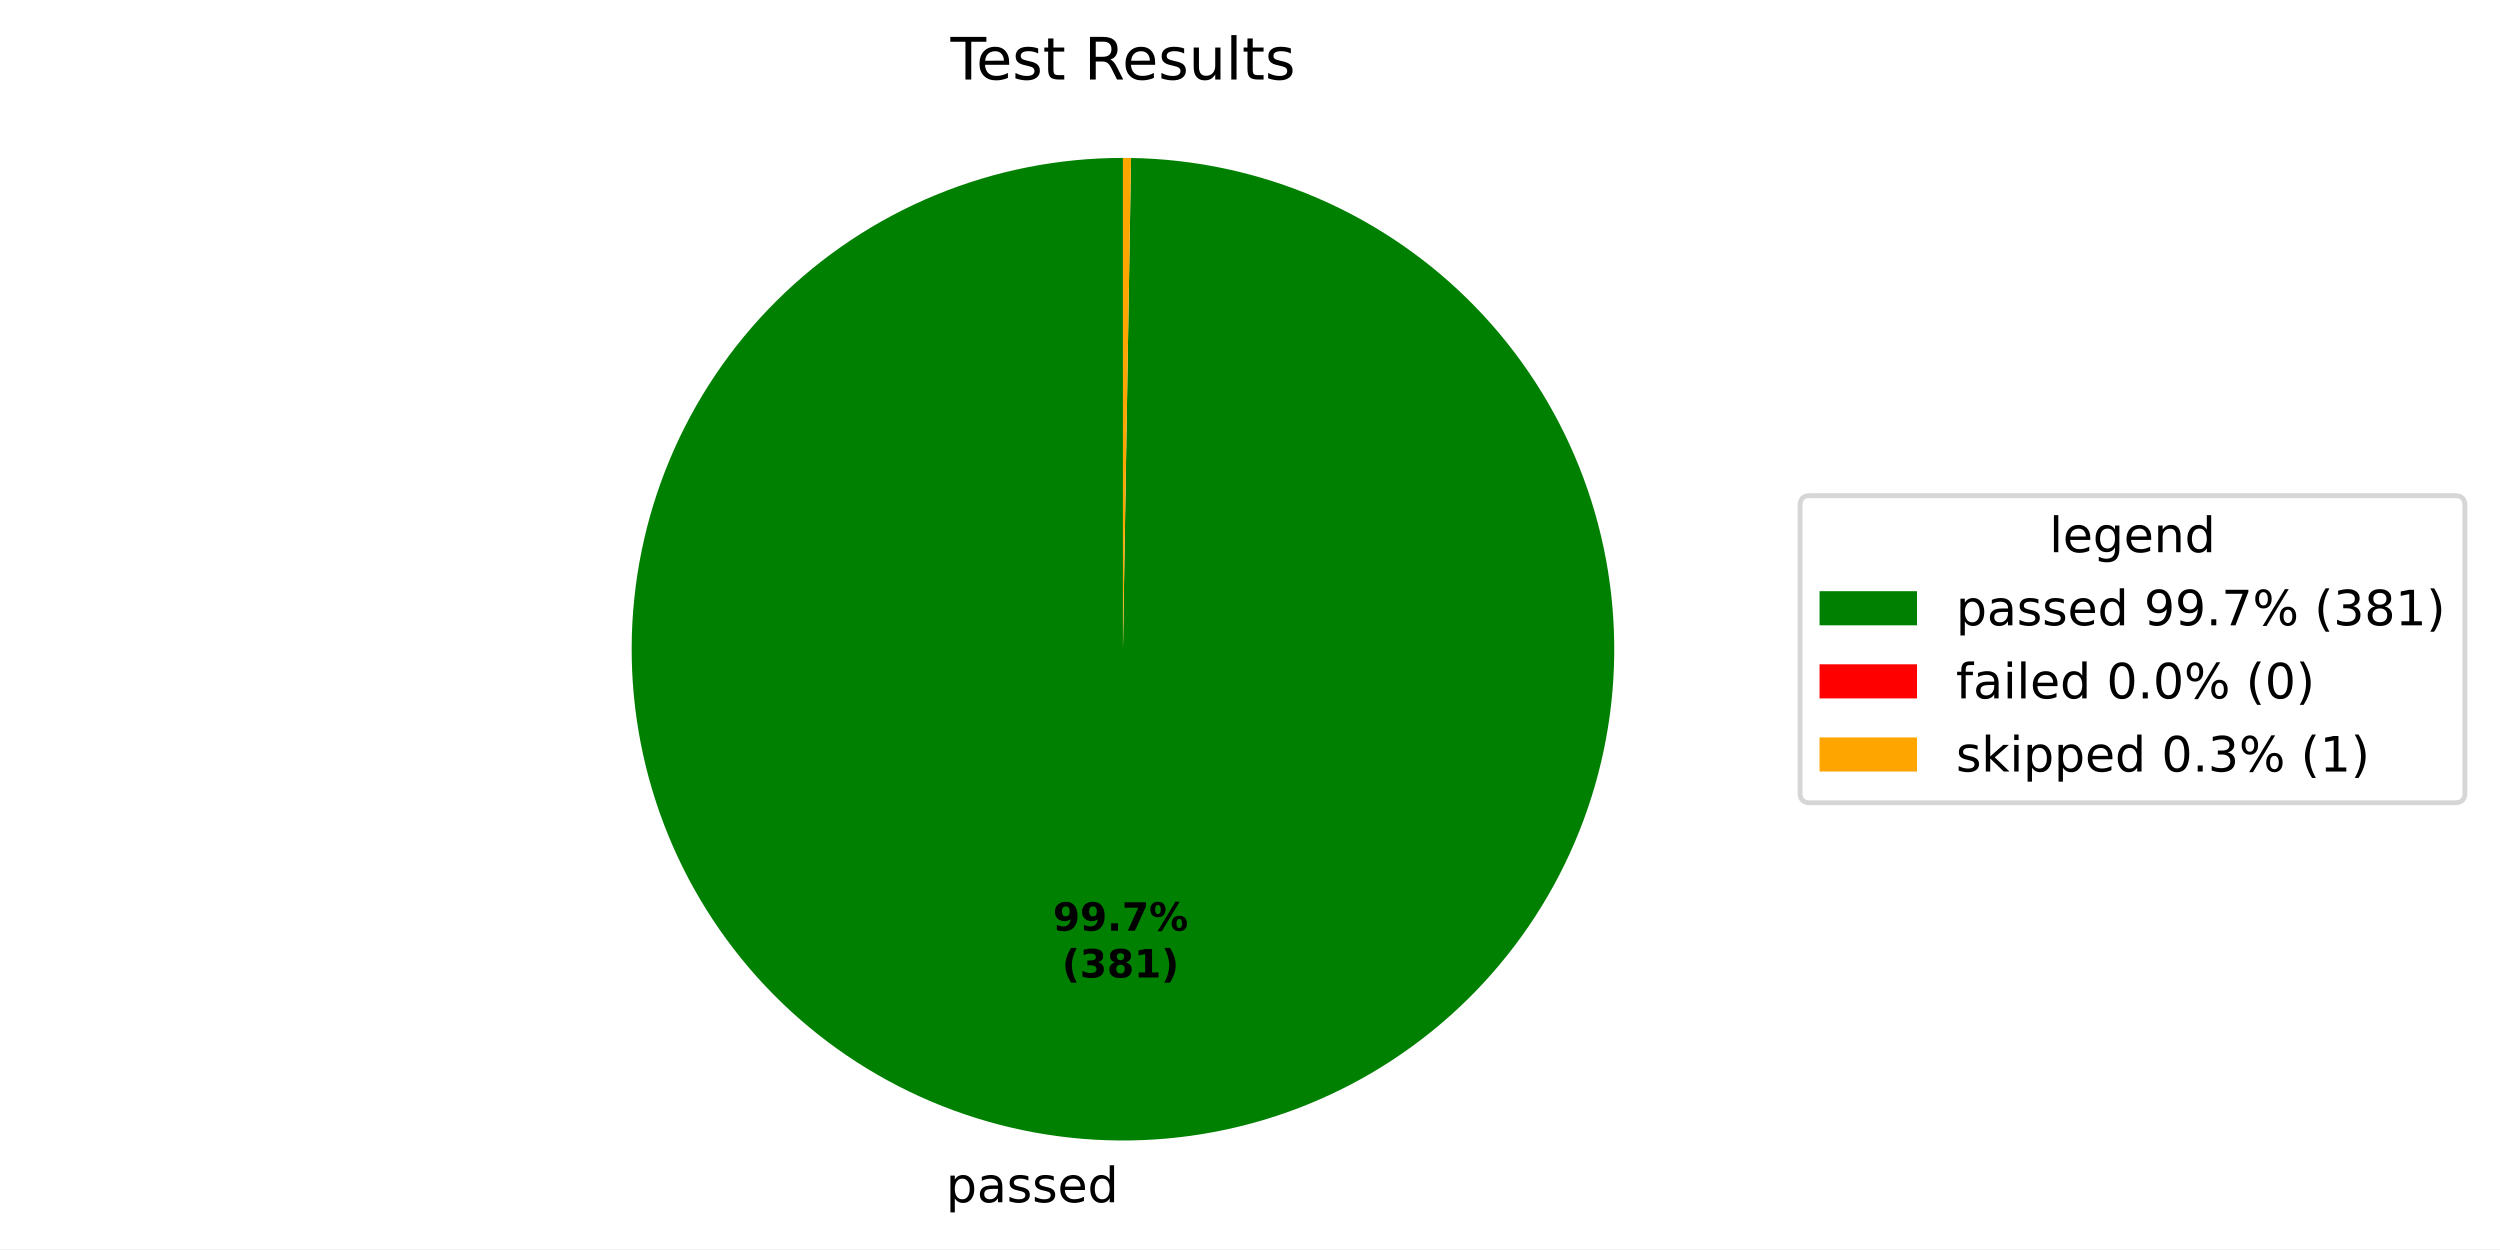
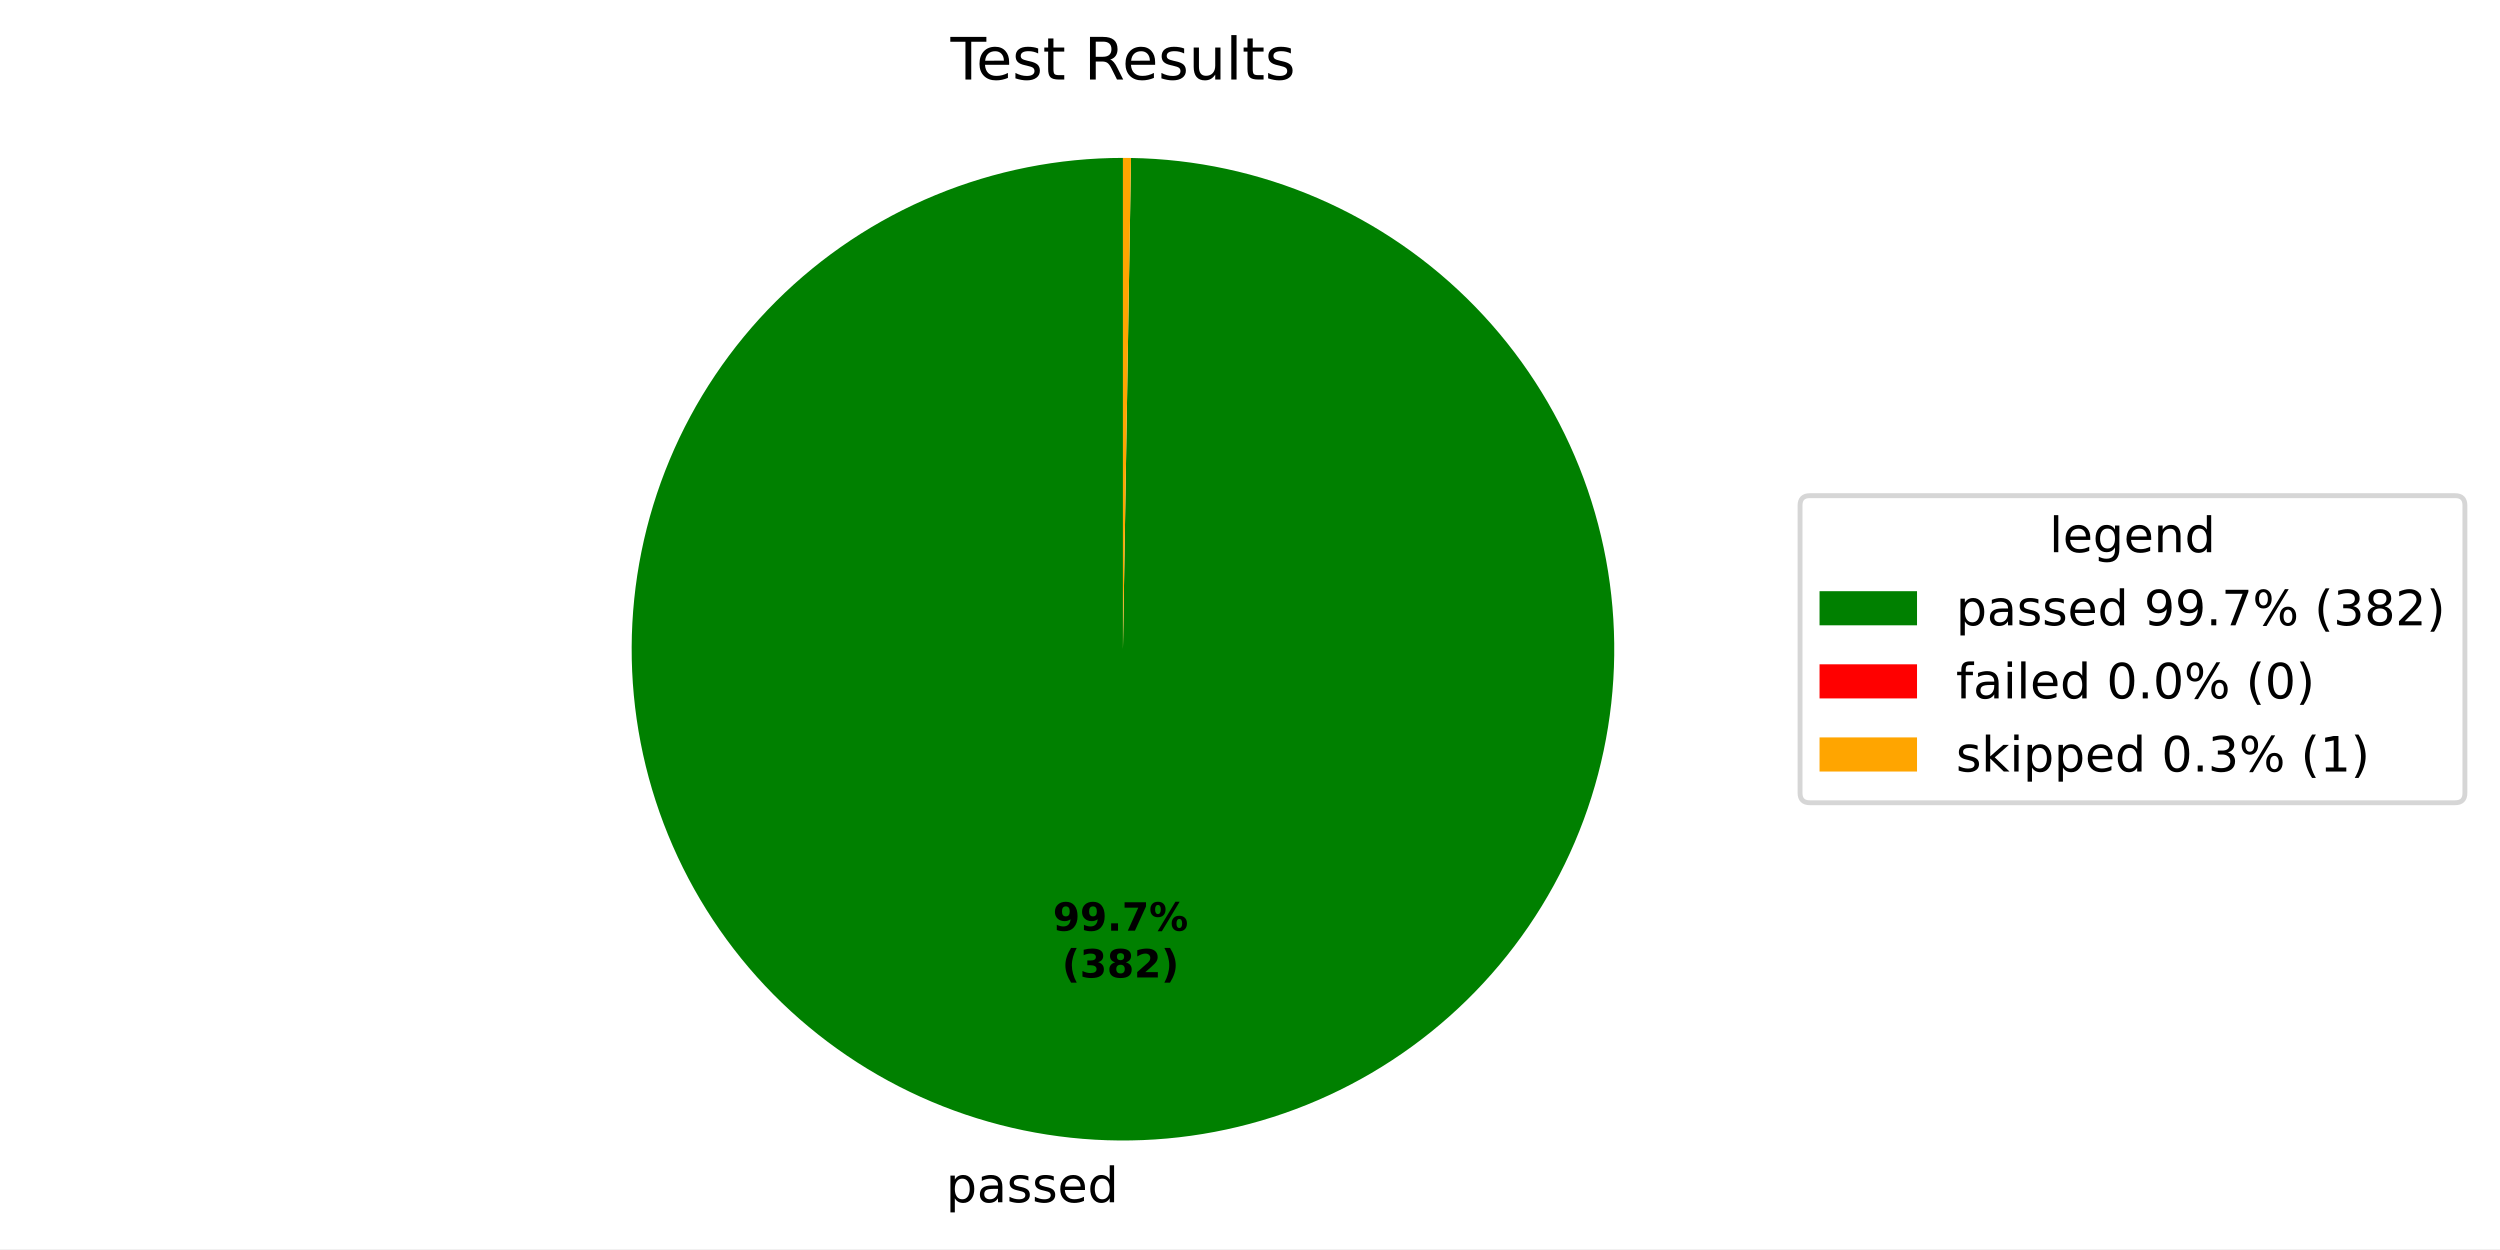
<svg xmlns="http://www.w3.org/2000/svg" xmlns:xlink="http://www.w3.org/1999/xlink" width="512.931pt" height="256.275pt" viewBox="0 0 512.931 256.275" version="1.1">
  <defs>
    <style type="text/css">*{stroke-linejoin: round; stroke-linecap: butt}</style>
  </defs>
  <g id="figure_1">
    <g id="patch_1">
-       <path d="M 0 256.275  L 512.931 256.275  L 512.931 -0  L 0 -0  z " style="fill: #ffffff" />
+       <path d="M 0 256.275  L 512.931 256.275  L 512.931 0  L 0 0  z " style="fill: #ffffff" />
    </g>
    <g id="axes_1">
      <g id="patch_2">
-         <path d="M 230.4 32.398  C 217.198 32.398 204.124 34.992 191.921 40.031  C 179.719 45.071 168.625 52.459 159.27 61.775  C 149.916 71.091 142.482 82.155 137.392 94.337  C 132.303 106.518 129.655 119.582 129.601 132.784  C 129.547 145.986 132.086 159.071 137.076 171.293  C 142.065 183.516 149.408 194.641 158.685 204.033  C 167.963 213.426 178.996 220.905 191.156 226.045  C 203.317 231.185 216.369 233.886 229.571 233.995  C 242.773 234.103 255.868 231.617 268.111 226.678  C 280.355 221.739 291.509 214.442 300.94 205.203  C 310.371 195.965 317.895 184.962 323.085 172.823  C 328.275 160.684 331.029 147.643 331.192 134.442  C 331.355 121.241 328.923 108.135 324.034 95.872  C 319.145 83.608 311.895 72.424 302.695 62.955  C 293.495 53.486 282.524 45.917 270.406 40.677  C 258.288 35.437 245.258 32.629 232.058 32.412  L 230.4 133.198  z " style="fill: #008000" />
+         <path d="M 230.4 32.398  C 217.198 32.398 204.123 34.992 191.921 40.032  C 179.719 45.071 168.624 52.46 159.27 61.776  C 149.915 71.092 142.482 82.156 137.392 94.337  C 132.302 106.519 129.655 119.583 129.601 132.785  C 129.547 145.987 132.087 159.072 137.076 171.295  C 142.066 183.518 149.409 194.642 158.686 204.035  C 167.964 213.427 178.997 220.906 191.158 226.046  C 203.319 231.186 216.371 233.886 229.573 233.995  C 242.775 234.103 255.87 231.617 268.113 226.677  C 280.357 221.738 291.511 214.441 300.942 205.202  C 310.372 195.962 317.897 184.96 323.086 172.82  C 328.276 160.681 331.03 147.639 331.192 134.438  C 331.355 121.237 328.922 108.132 324.033 95.868  C 319.144 83.605 311.892 72.421 302.692 62.952  C 293.492 53.484 282.52 45.915 270.402 40.675  C 258.284 35.436 245.254 32.628 232.054 32.412  L 230.4 133.198  z " style="fill: #008000" />
      </g>
      <g id="patch_3">
-         <path d="M 232.058 32.412  C 232.058 32.412 232.058 32.412 232.058 32.412  L 230.4 133.198  z " style="fill: #ff0000" />
+         <path d="M 232.054 32.412  C 232.054 32.412 232.054 32.412 232.054 32.412  L 230.4 133.198  z " style="fill: #ff0000" />
      </g>
      <g id="patch_4">
-         <path d="M 232.058 32.412  C 231.782 32.407 231.505 32.404 231.229 32.402  C 230.953 32.399 230.676 32.398 230.4 32.398  L 230.4 133.198  z " style="fill: #ffa500" />
+         <path d="M 232.054 32.412  C 231.778 32.407 231.502 32.404 231.227 32.402  C 230.951 32.399 230.676 32.398 230.4 32.398  L 230.4 133.198  z " style="fill: #ffa500" />
      </g>
      <g id="matplotlib.axis_1" />
      <g id="matplotlib.axis_2" />
      <g id="text_1">
-         <g transform="translate(194.0913 246.6724) scale(0.1 -0.1)">
+         <g transform="translate(194.0936 246.6724) scale(0.1 -0.1)">
          <defs>
            <path id="DejaVuSans-53" d="M 1159 525  L 1159 -1331  L 581 -1331  L 581 3500  L 1159 3500  L 1159 2969  Q 1341 3281 1617 3432  Q 1894 3584 2278 3584  Q 2916 3584 3314 3078  Q 3713 2572 3713 1747  Q 3713 922 3314 415  Q 2916 -91 2278 -91  Q 1894 -91 1617 61  Q 1341 213 1159 525  z M 3116 1747  Q 3116 2381 2855 2742  Q 2594 3103 2138 3103  Q 1681 3103 1420 2742  Q 1159 2381 1159 1747  Q 1159 1113 1420 752  Q 1681 391 2138 391  Q 2594 391 2855 752  Q 3116 1113 3116 1747  z " transform="scale(0.015625)" />
            <path id="DejaVuSans-44" d="M 2194 1759  Q 1497 1759 1228 1600  Q 959 1441 959 1056  Q 959 750 1161 570  Q 1363 391 1709 391  Q 2188 391 2477 730  Q 2766 1069 2766 1631  L 2766 1759  L 2194 1759  z M 3341 1997  L 3341 0  L 2766 0  L 2766 531  Q 2569 213 2275 61  Q 1981 -91 1556 -91  Q 1019 -91 701 211  Q 384 513 384 1019  Q 384 1609 779 1909  Q 1175 2209 1959 2209  L 2766 2209  L 2766 2266  Q 2766 2663 2505 2880  Q 2244 3097 1772 3097  Q 1472 3097 1187 3025  Q 903 2953 641 2809  L 641 3341  Q 956 3463 1253 3523  Q 1550 3584 1831 3584  Q 2591 3584 2966 3190  Q 3341 2797 3341 1997  z " transform="scale(0.015625)" />
            <path id="DejaVuSans-56" d="M 2834 3397  L 2834 2853  Q 2591 2978 2328 3040  Q 2066 3103 1784 3103  Q 1356 3103 1142 2972  Q 928 2841 928 2578  Q 928 2378 1081 2264  Q 1234 2150 1697 2047  L 1894 2003  Q 2506 1872 2764 1633  Q 3022 1394 3022 966  Q 3022 478 2636 193  Q 2250 -91 1575 -91  Q 1294 -91 989 -36  Q 684 19 347 128  L 347 722  Q 666 556 975 473  Q 1284 391 1588 391  Q 1994 391 2212 530  Q 2431 669 2431 922  Q 2431 1156 2273 1281  Q 2116 1406 1581 1522  L 1381 1569  Q 847 1681 609 1914  Q 372 2147 372 2553  Q 372 3047 722 3315  Q 1072 3584 1716 3584  Q 2034 3584 2315 3537  Q 2597 3491 2834 3397  z " transform="scale(0.015625)" />
            <path id="DejaVuSans-48" d="M 3597 1894  L 3597 1613  L 953 1613  Q 991 1019 1311 708  Q 1631 397 2203 397  Q 2534 397 2845 478  Q 3156 559 3463 722  L 3463 178  Q 3153 47 2828 -22  Q 2503 -91 2169 -91  Q 1331 -91 842 396  Q 353 884 353 1716  Q 353 2575 817 3079  Q 1281 3584 2069 3584  Q 2775 3584 3186 3129  Q 3597 2675 3597 1894  z M 3022 2063  Q 3016 2534 2758 2815  Q 2500 3097 2075 3097  Q 1594 3097 1305 2825  Q 1016 2553 972 2059  L 3022 2063  z " transform="scale(0.015625)" />
            <path id="DejaVuSans-47" d="M 2906 2969  L 2906 4863  L 3481 4863  L 3481 0  L 2906 0  L 2906 525  Q 2725 213 2448 61  Q 2172 -91 1784 -91  Q 1150 -91 751 415  Q 353 922 353 1747  Q 353 2572 751 3078  Q 1150 3584 1784 3584  Q 2172 3584 2448 3432  Q 2725 3281 2906 2969  z M 947 1747  Q 947 1113 1208 752  Q 1469 391 1925 391  Q 2381 391 2643 752  Q 2906 1113 2906 1747  Q 2906 2381 2643 2742  Q 2381 3103 1925 3103  Q 1469 3103 1208 2742  Q 947 2381 947 1747  z " transform="scale(0.015625)" />
          </defs>
          <use xlink:href="#DejaVuSans-53" />
          <use xlink:href="#DejaVuSans-44" transform="translate(63.48438 0)" />
          <use xlink:href="#DejaVuSans-56" transform="translate(124.7656 0)" />
          <use xlink:href="#DejaVuSans-56" transform="translate(176.8594 0)" />
          <use xlink:href="#DejaVuSans-48" transform="translate(228.9531 0)" />
          <use xlink:href="#DejaVuSans-47" transform="translate(290.4844 0)" />
        </g>
      </g>
      <g id="text_2">
-         <g transform="translate(216.0257 190.9534) scale(0.08 -0.08)">
+         <g transform="translate(216.027 190.9534) scale(0.08 -0.08)">
          <defs>
            <path id="DejaVuSans-Bold-1c" d="M 641 103  L 641 966  Q 928 831 1190 764  Q 1453 697 1709 697  Q 2247 697 2547 995  Q 2847 1294 2900 1881  Q 2688 1725 2447 1647  Q 2206 1569 1925 1569  Q 1209 1569 770 1986  Q 331 2403 331 3084  Q 331 3838 820 4291  Q 1309 4744 2131 4744  Q 3044 4744 3544 4128  Q 4044 3513 4044 2388  Q 4044 1231 3459 570  Q 2875 -91 1856 -91  Q 1528 -91 1228 -42  Q 928 6 641 103  z M 2125 2350  Q 2441 2350 2600 2554  Q 2759 2759 2759 3169  Q 2759 3575 2600 3781  Q 2441 3988 2125 3988  Q 1809 3988 1650 3781  Q 1491 3575 1491 3169  Q 1491 2759 1650 2554  Q 1809 2350 2125 2350  z " transform="scale(0.015625)" />
            <path id="DejaVuSans-Bold-11" d="M 653 1209  L 1778 1209  L 1778 0  L 653 0  L 653 1209  z " transform="scale(0.015625)" />
            <path id="DejaVuSans-Bold-1a" d="M 428 4666  L 3944 4666  L 3944 3988  L 2125 0  L 953 0  L 2675 3781  L 428 3781  L 428 4666  z " transform="scale(0.015625)" />
            <path id="DejaVuSans-Bold-8" d="M 4959 1925  Q 4738 1925 4616 1733  Q 4494 1541 4494 1184  Q 4494 825 4614 633  Q 4734 441 4959 441  Q 5184 441 5303 633  Q 5422 825 5422 1184  Q 5422 1541 5301 1733  Q 5181 1925 4959 1925  z M 4959 2450  Q 5541 2450 5875 2112  Q 6209 1775 6209 1184  Q 6209 594 5875 251  Q 5541 -91 4959 -91  Q 4378 -91 4042 251  Q 3706 594 3706 1184  Q 3706 1772 4042 2111  Q 4378 2450 4959 2450  z M 2094 -91  L 1403 -91  L 4319 4750  L 5013 4750  L 2094 -91  z M 1453 4750  Q 2034 4750 2367 4411  Q 2700 4072 2700 3481  Q 2700 2891 2367 2550  Q 2034 2209 1453 2209  Q 872 2209 539 2550  Q 206 2891 206 3481  Q 206 4072 539 4411  Q 872 4750 1453 4750  z M 1453 4225  Q 1228 4225 1106 4031  Q 984 3838 984 3481  Q 984 3122 1106 2926  Q 1228 2731 1453 2731  Q 1678 2731 1798 2926  Q 1919 3122 1919 3481  Q 1919 3838 1797 4031  Q 1675 4225 1453 4225  z " transform="scale(0.015625)" />
          </defs>
          <use xlink:href="#DejaVuSans-Bold-1c" />
          <use xlink:href="#DejaVuSans-Bold-1c" transform="translate(69.57812 0)" />
          <use xlink:href="#DejaVuSans-Bold-11" transform="translate(139.1562 0)" />
          <use xlink:href="#DejaVuSans-Bold-1a" transform="translate(177.1406 0)" />
          <use xlink:href="#DejaVuSans-Bold-8" transform="translate(246.7188 0)" />
        </g>
-         <g transform="translate(217.897 200.555) scale(0.08 -0.08)">
+         <g transform="translate(217.8983 200.555) scale(0.08 -0.08)">
          <defs>
            <path id="DejaVuSans-Bold-b" d="M 2413 -844  L 1484 -844  Q 1006 -72 778 623  Q 550 1319 550 2003  Q 550 2688 779 3389  Q 1009 4091 1484 4856  L 2413 4856  Q 2013 4116 1813 3408  Q 1613 2700 1613 2009  Q 1613 1319 1811 609  Q 2009 -100 2413 -844  z " transform="scale(0.015625)" />
            <path id="DejaVuSans-Bold-16" d="M 2981 2516  Q 3453 2394 3698 2092  Q 3944 1791 3944 1325  Q 3944 631 3412 270  Q 2881 -91 1863 -91  Q 1503 -91 1142 -33  Q 781 25 428 141  L 428 1069  Q 766 900 1098 814  Q 1431 728 1753 728  Q 2231 728 2486 893  Q 2741 1059 2741 1369  Q 2741 1688 2480 1852  Q 2219 2016 1709 2016  L 1228 2016  L 1228 2791  L 1734 2791  Q 2188 2791 2409 2933  Q 2631 3075 2631 3366  Q 2631 3634 2415 3781  Q 2200 3928 1806 3928  Q 1516 3928 1219 3862  Q 922 3797 628 3669  L 628 4550  Q 984 4650 1334 4700  Q 1684 4750 2022 4750  Q 2931 4750 3382 4451  Q 3834 4153 3834 3553  Q 3834 3144 3618 2883  Q 3403 2622 2981 2516  z " transform="scale(0.015625)" />
            <path id="DejaVuSans-Bold-1b" d="M 2228 2088  Q 1891 2088 1709 1903  Q 1528 1719 1528 1375  Q 1528 1031 1709 848  Q 1891 666 2228 666  Q 2563 666 2741 848  Q 2919 1031 2919 1375  Q 2919 1722 2741 1905  Q 2563 2088 2228 2088  z M 1350 2484  Q 925 2613 709 2878  Q 494 3144 494 3541  Q 494 4131 934 4440  Q 1375 4750 2228 4750  Q 3075 4750 3515 4442  Q 3956 4134 3956 3541  Q 3956 3144 3739 2878  Q 3522 2613 3097 2484  Q 3572 2353 3814 2058  Q 4056 1763 4056 1313  Q 4056 619 3595 264  Q 3134 -91 2228 -91  Q 1319 -91 855 264  Q 391 619 391 1313  Q 391 1763 633 2058  Q 875 2353 1350 2484  z M 1631 3419  Q 1631 3141 1786 2991  Q 1941 2841 2228 2841  Q 2509 2841 2662 2991  Q 2816 3141 2816 3419  Q 2816 3697 2662 3845  Q 2509 3994 2228 3994  Q 1941 3994 1786 3844  Q 1631 3694 1631 3419  z " transform="scale(0.015625)" />
-             <path id="DejaVuSans-Bold-14" d="M 750 831  L 1813 831  L 1813 3847  L 722 3622  L 722 4441  L 1806 4666  L 2950 4666  L 2950 831  L 4013 831  L 4013 0  L 750 0  L 750 831  z " transform="scale(0.015625)" />
+             <path id="DejaVuSans-Bold-15" d="M 1844 884  L 3897 884  L 3897 0  L 506 0  L 506 884  L 2209 2388  Q 2438 2594 2547 2791  Q 2656 2988 2656 3200  Q 2656 3528 2436 3728  Q 2216 3928 1850 3928  Q 1569 3928 1234 3808  Q 900 3688 519 3450  L 519 4475  Q 925 4609 1322 4679  Q 1719 4750 2100 4750  Q 2938 4750 3402 4381  Q 3866 4013 3866 3353  Q 3866 2972 3669 2642  Q 3472 2313 2841 1759  L 1844 884  z " transform="scale(0.015625)" />
            <path id="DejaVuSans-Bold-c" d="M 513 -844  Q 913 -100 1113 609  Q 1313 1319 1313 2009  Q 1313 2700 1113 3408  Q 913 4116 513 4856  L 1441 4856  Q 1916 4091 2145 3389  Q 2375 2688 2375 2003  Q 2375 1319 2147 623  Q 1919 -72 1441 -844  L 513 -844  z " transform="scale(0.015625)" />
          </defs>
          <use xlink:href="#DejaVuSans-Bold-b" />
          <use xlink:href="#DejaVuSans-Bold-16" transform="translate(45.70312 0)" />
          <use xlink:href="#DejaVuSans-Bold-1b" transform="translate(115.2812 0)" />
-           <use xlink:href="#DejaVuSans-Bold-14" transform="translate(184.8594 0)" />
+           <use xlink:href="#DejaVuSans-Bold-15" transform="translate(184.8594 0)" />
          <use xlink:href="#DejaVuSans-Bold-c" transform="translate(254.4375 0)" />
        </g>
      </g>
      <g id="text_3">
        <g transform="translate(195.0131 16.31812) scale(0.12 -0.12)">
          <defs>
            <path id="DejaVuSans-37" d="M -19 4666  L 3928 4666  L 3928 4134  L 2272 4134  L 2272 0  L 1638 0  L 1638 4134  L -19 4134  L -19 4666  z " transform="scale(0.015625)" />
            <path id="DejaVuSans-57" d="M 1172 4494  L 1172 3500  L 2356 3500  L 2356 3053  L 1172 3053  L 1172 1153  Q 1172 725 1289 603  Q 1406 481 1766 481  L 2356 481  L 2356 0  L 1766 0  Q 1100 0 847 248  Q 594 497 594 1153  L 594 3053  L 172 3053  L 172 3500  L 594 3500  L 594 4494  L 1172 4494  z " transform="scale(0.015625)" />
            <path id="DejaVuSans-3" transform="scale(0.015625)" />
            <path id="DejaVuSans-35" d="M 2841 2188  Q 3044 2119 3236 1894  Q 3428 1669 3622 1275  L 4263 0  L 3584 0  L 2988 1197  Q 2756 1666 2539 1819  Q 2322 1972 1947 1972  L 1259 1972  L 1259 0  L 628 0  L 628 4666  L 2053 4666  Q 2853 4666 3247 4331  Q 3641 3997 3641 3322  Q 3641 2881 3436 2590  Q 3231 2300 2841 2188  z M 1259 4147  L 1259 2491  L 2053 2491  Q 2509 2491 2742 2702  Q 2975 2913 2975 3322  Q 2975 3731 2742 3939  Q 2509 4147 2053 4147  L 1259 4147  z " transform="scale(0.015625)" />
            <path id="DejaVuSans-58" d="M 544 1381  L 544 3500  L 1119 3500  L 1119 1403  Q 1119 906 1312 657  Q 1506 409 1894 409  Q 2359 409 2629 706  Q 2900 1003 2900 1516  L 2900 3500  L 3475 3500  L 3475 0  L 2900 0  L 2900 538  Q 2691 219 2414 64  Q 2138 -91 1772 -91  Q 1169 -91 856 284  Q 544 659 544 1381  z M 1991 3584  L 1991 3584  z " transform="scale(0.015625)" />
            <path id="DejaVuSans-4f" d="M 603 4863  L 1178 4863  L 1178 0  L 603 0  L 603 4863  z " transform="scale(0.015625)" />
          </defs>
          <use xlink:href="#DejaVuSans-37" />
          <use xlink:href="#DejaVuSans-48" transform="translate(44.09375 0)" />
          <use xlink:href="#DejaVuSans-56" transform="translate(105.625 0)" />
          <use xlink:href="#DejaVuSans-57" transform="translate(157.7188 0)" />
          <use xlink:href="#DejaVuSans-3" transform="translate(196.9219 0)" />
          <use xlink:href="#DejaVuSans-35" transform="translate(228.7031 0)" />
          <use xlink:href="#DejaVuSans-48" transform="translate(293.7031 0)" />
          <use xlink:href="#DejaVuSans-56" transform="translate(355.2344 0)" />
          <use xlink:href="#DejaVuSans-58" transform="translate(407.3281 0)" />
          <use xlink:href="#DejaVuSans-4f" transform="translate(470.7031 0)" />
          <use xlink:href="#DejaVuSans-57" transform="translate(498.4844 0)" />
          <use xlink:href="#DejaVuSans-56" transform="translate(537.6875 0)" />
        </g>
      </g>
      <g id="legend_1">
        <g id="patch_5">
          <path d="M 371.32 164.7  L 503.731 164.7  Q 505.731 164.7 505.731 162.7  L 505.731 103.697  Q 505.731 101.697 503.731 101.697  L 371.32 101.697  Q 369.32 101.697 369.32 103.697  L 369.32 162.7  Q 369.32 164.7 371.32 164.7  z " style="fill: #ffffff; opacity: 0.8; stroke: #cccccc; stroke-linejoin: miter" />
        </g>
        <g id="text_4">
          <g transform="translate(420.4661 113.295) scale(0.1 -0.1)">
            <defs>
              <path id="DejaVuSans-4a" d="M 2906 1791  Q 2906 2416 2648 2759  Q 2391 3103 1925 3103  Q 1463 3103 1205 2759  Q 947 2416 947 1791  Q 947 1169 1205 825  Q 1463 481 1925 481  Q 2391 481 2648 825  Q 2906 1169 2906 1791  z M 3481 434  Q 3481 -459 3084 -895  Q 2688 -1331 1869 -1331  Q 1566 -1331 1297 -1286  Q 1028 -1241 775 -1147  L 775 -588  Q 1028 -725 1275 -790  Q 1522 -856 1778 -856  Q 2344 -856 2625 -561  Q 2906 -266 2906 331  L 2906 616  Q 2728 306 2450 153  Q 2172 0 1784 0  Q 1141 0 747 490  Q 353 981 353 1791  Q 353 2603 747 3093  Q 1141 3584 1784 3584  Q 2172 3584 2450 3431  Q 2728 3278 2906 2969  L 2906 3500  L 3481 3500  L 3481 434  z " transform="scale(0.015625)" />
              <path id="DejaVuSans-51" d="M 3513 2113  L 3513 0  L 2938 0  L 2938 2094  Q 2938 2591 2744 2837  Q 2550 3084 2163 3084  Q 1697 3084 1428 2787  Q 1159 2491 1159 1978  L 1159 0  L 581 0  L 581 3500  L 1159 3500  L 1159 2956  Q 1366 3272 1645 3428  Q 1925 3584 2291 3584  Q 2894 3584 3203 3211  Q 3513 2838 3513 2113  z " transform="scale(0.015625)" />
            </defs>
            <use xlink:href="#DejaVuSans-4f" />
            <use xlink:href="#DejaVuSans-48" transform="translate(27.78125 0)" />
            <use xlink:href="#DejaVuSans-4a" transform="translate(89.3125 0)" />
            <use xlink:href="#DejaVuSans-48" transform="translate(152.7969 0)" />
            <use xlink:href="#DejaVuSans-51" transform="translate(214.3281 0)" />
            <use xlink:href="#DejaVuSans-47" transform="translate(277.7031 0)" />
          </g>
        </g>
        <g id="patch_6">
          <path d="M 373.32 128.296  L 393.32 128.296  L 393.32 121.296  L 373.32 121.296  z " style="fill: #008000" />
        </g>
        <g id="text_5">
          <g transform="translate(401.32 128.2958) scale(0.1 -0.1)">
            <defs>
              <path id="DejaVuSans-1c" d="M 703 97  L 703 672  Q 941 559 1184 500  Q 1428 441 1663 441  Q 2288 441 2617 861  Q 2947 1281 2994 2138  Q 2813 1869 2534 1725  Q 2256 1581 1919 1581  Q 1219 1581 811 2004  Q 403 2428 403 3163  Q 403 3881 828 4315  Q 1253 4750 1959 4750  Q 2769 4750 3195 4129  Q 3622 3509 3622 2328  Q 3622 1225 3098 567  Q 2575 -91 1691 -91  Q 1453 -91 1209 -44  Q 966 3 703 97  z M 1959 2075  Q 2384 2075 2632 2365  Q 2881 2656 2881 3163  Q 2881 3666 2632 3958  Q 2384 4250 1959 4250  Q 1534 4250 1286 3958  Q 1038 3666 1038 3163  Q 1038 2656 1286 2365  Q 1534 2075 1959 2075  z " transform="scale(0.015625)" />
              <path id="DejaVuSans-11" d="M 684 794  L 1344 794  L 1344 0  L 684 0  L 684 794  z " transform="scale(0.015625)" />
              <path id="DejaVuSans-1a" d="M 525 4666  L 3525 4666  L 3525 4397  L 1831 0  L 1172 0  L 2766 4134  L 525 4134  L 525 4666  z " transform="scale(0.015625)" />
              <path id="DejaVuSans-8" d="M 4653 2053  Q 4381 2053 4226 1822  Q 4072 1591 4072 1178  Q 4072 772 4226 539  Q 4381 306 4653 306  Q 4919 306 5073 539  Q 5228 772 5228 1178  Q 5228 1588 5073 1820  Q 4919 2053 4653 2053  z M 4653 2450  Q 5147 2450 5437 2106  Q 5728 1763 5728 1178  Q 5728 594 5436 251  Q 5144 -91 4653 -91  Q 4153 -91 3862 251  Q 3572 594 3572 1178  Q 3572 1766 3864 2108  Q 4156 2450 4653 2450  z M 1428 4353  Q 1159 4353 1004 4120  Q 850 3888 850 3481  Q 850 3069 1003 2837  Q 1156 2606 1428 2606  Q 1700 2606 1854 2837  Q 2009 3069 2009 3481  Q 2009 3884 1853 4118  Q 1697 4353 1428 4353  z M 4250 4750  L 4750 4750  L 1831 -91  L 1331 -91  L 4250 4750  z M 1428 4750  Q 1922 4750 2215 4408  Q 2509 4066 2509 3481  Q 2509 2891 2217 2550  Q 1925 2209 1428 2209  Q 931 2209 642 2551  Q 353 2894 353 3481  Q 353 4063 643 4406  Q 934 4750 1428 4750  z " transform="scale(0.015625)" />
              <path id="DejaVuSans-b" d="M 1984 4856  Q 1566 4138 1362 3434  Q 1159 2731 1159 2009  Q 1159 1288 1364 580  Q 1569 -128 1984 -844  L 1484 -844  Q 1016 -109 783 600  Q 550 1309 550 2009  Q 550 2706 781 3412  Q 1013 4119 1484 4856  L 1984 4856  z " transform="scale(0.015625)" />
              <path id="DejaVuSans-16" d="M 2597 2516  Q 3050 2419 3304 2112  Q 3559 1806 3559 1356  Q 3559 666 3084 287  Q 2609 -91 1734 -91  Q 1441 -91 1130 -33  Q 819 25 488 141  L 488 750  Q 750 597 1062 519  Q 1375 441 1716 441  Q 2309 441 2620 675  Q 2931 909 2931 1356  Q 2931 1769 2642 2001  Q 2353 2234 1838 2234  L 1294 2234  L 1294 2753  L 1863 2753  Q 2328 2753 2575 2939  Q 2822 3125 2822 3475  Q 2822 3834 2567 4026  Q 2313 4219 1838 4219  Q 1578 4219 1281 4162  Q 984 4106 628 3988  L 628 4550  Q 988 4650 1302 4700  Q 1616 4750 1894 4750  Q 2613 4750 3031 4423  Q 3450 4097 3450 3541  Q 3450 3153 3228 2886  Q 3006 2619 2597 2516  z " transform="scale(0.015625)" />
              <path id="DejaVuSans-1b" d="M 2034 2216  Q 1584 2216 1326 1975  Q 1069 1734 1069 1313  Q 1069 891 1326 650  Q 1584 409 2034 409  Q 2484 409 2743 651  Q 3003 894 3003 1313  Q 3003 1734 2745 1975  Q 2488 2216 2034 2216  z M 1403 2484  Q 997 2584 770 2862  Q 544 3141 544 3541  Q 544 4100 942 4425  Q 1341 4750 2034 4750  Q 2731 4750 3128 4425  Q 3525 4100 3525 3541  Q 3525 3141 3298 2862  Q 3072 2584 2669 2484  Q 3125 2378 3379 2068  Q 3634 1759 3634 1313  Q 3634 634 3220 271  Q 2806 -91 2034 -91  Q 1263 -91 848 271  Q 434 634 434 1313  Q 434 1759 690 2068  Q 947 2378 1403 2484  z M 1172 3481  Q 1172 3119 1398 2916  Q 1625 2713 2034 2713  Q 2441 2713 2670 2916  Q 2900 3119 2900 3481  Q 2900 3844 2670 4047  Q 2441 4250 2034 4250  Q 1625 4250 1398 4047  Q 1172 3844 1172 3481  z " transform="scale(0.015625)" />
-               <path id="DejaVuSans-14" d="M 794 531  L 1825 531  L 1825 4091  L 703 3866  L 703 4441  L 1819 4666  L 2450 4666  L 2450 531  L 3481 531  L 3481 0  L 794 0  L 794 531  z " transform="scale(0.015625)" />
+               <path id="DejaVuSans-15" d="M 1228 531  L 3431 531  L 3431 0  L 469 0  L 469 531  Q 828 903 1448 1529  Q 2069 2156 2228 2338  Q 2531 2678 2651 2914  Q 2772 3150 2772 3378  Q 2772 3750 2511 3984  Q 2250 4219 1831 4219  Q 1534 4219 1204 4116  Q 875 4013 500 3803  L 500 4441  Q 881 4594 1212 4672  Q 1544 4750 1819 4750  Q 2544 4750 2975 4387  Q 3406 4025 3406 3419  Q 3406 3131 3298 2873  Q 3191 2616 2906 2266  Q 2828 2175 2409 1742  Q 1991 1309 1228 531  z " transform="scale(0.015625)" />
              <path id="DejaVuSans-c" d="M 513 4856  L 1013 4856  Q 1481 4119 1714 3412  Q 1947 2706 1947 2009  Q 1947 1309 1714 600  Q 1481 -109 1013 -844  L 513 -844  Q 928 -128 1133 580  Q 1338 1288 1338 2009  Q 1338 2731 1133 3434  Q 928 4138 513 4856  z " transform="scale(0.015625)" />
            </defs>
            <use xlink:href="#DejaVuSans-53" />
            <use xlink:href="#DejaVuSans-44" transform="translate(63.48438 0)" />
            <use xlink:href="#DejaVuSans-56" transform="translate(124.7656 0)" />
            <use xlink:href="#DejaVuSans-56" transform="translate(176.8594 0)" />
            <use xlink:href="#DejaVuSans-48" transform="translate(228.9531 0)" />
            <use xlink:href="#DejaVuSans-47" transform="translate(290.4844 0)" />
            <use xlink:href="#DejaVuSans-3" transform="translate(353.9688 0)" />
            <use xlink:href="#DejaVuSans-1c" transform="translate(385.75 0)" />
            <use xlink:href="#DejaVuSans-1c" transform="translate(449.375 0)" />
            <use xlink:href="#DejaVuSans-11" transform="translate(513 0)" />
            <use xlink:href="#DejaVuSans-1a" transform="translate(544.7812 0)" />
            <use xlink:href="#DejaVuSans-8" transform="translate(608.4062 0)" />
            <use xlink:href="#DejaVuSans-3" transform="translate(703.4219 0)" />
            <use xlink:href="#DejaVuSans-b" transform="translate(735.2031 0)" />
            <use xlink:href="#DejaVuSans-16" transform="translate(774.2188 0)" />
            <use xlink:href="#DejaVuSans-1b" transform="translate(837.8438 0)" />
-             <use xlink:href="#DejaVuSans-14" transform="translate(901.4688 0)" />
+             <use xlink:href="#DejaVuSans-15" transform="translate(901.4688 0)" />
            <use xlink:href="#DejaVuSans-c" transform="translate(965.0938 0)" />
          </g>
        </g>
        <g id="patch_7">
          <path d="M 373.32 143.297  L 393.32 143.297  L 393.32 136.297  L 373.32 136.297  z " style="fill: #ff0000" />
        </g>
        <g id="text_6">
          <g transform="translate(401.32 143.2966) scale(0.1 -0.1)">
            <defs>
              <path id="DejaVuSans-49" d="M 2375 4863  L 2375 4384  L 1825 4384  Q 1516 4384 1395 4259  Q 1275 4134 1275 3809  L 1275 3500  L 2222 3500  L 2222 3053  L 1275 3053  L 1275 0  L 697 0  L 697 3053  L 147 3053  L 147 3500  L 697 3500  L 697 3744  Q 697 4328 969 4595  Q 1241 4863 1831 4863  L 2375 4863  z " transform="scale(0.015625)" />
              <path id="DejaVuSans-4c" d="M 603 3500  L 1178 3500  L 1178 0  L 603 0  L 603 3500  z M 603 4863  L 1178 4863  L 1178 4134  L 603 4134  L 603 4863  z " transform="scale(0.015625)" />
              <path id="DejaVuSans-13" d="M 2034 4250  Q 1547 4250 1301 3770  Q 1056 3291 1056 2328  Q 1056 1369 1301 889  Q 1547 409 2034 409  Q 2525 409 2770 889  Q 3016 1369 3016 2328  Q 3016 3291 2770 3770  Q 2525 4250 2034 4250  z M 2034 4750  Q 2819 4750 3233 4129  Q 3647 3509 3647 2328  Q 3647 1150 3233 529  Q 2819 -91 2034 -91  Q 1250 -91 836 529  Q 422 1150 422 2328  Q 422 3509 836 4129  Q 1250 4750 2034 4750  z " transform="scale(0.015625)" />
            </defs>
            <use xlink:href="#DejaVuSans-49" />
            <use xlink:href="#DejaVuSans-44" transform="translate(35.20312 0)" />
            <use xlink:href="#DejaVuSans-4c" transform="translate(96.48438 0)" />
            <use xlink:href="#DejaVuSans-4f" transform="translate(124.2656 0)" />
            <use xlink:href="#DejaVuSans-48" transform="translate(152.0469 0)" />
            <use xlink:href="#DejaVuSans-47" transform="translate(213.5781 0)" />
            <use xlink:href="#DejaVuSans-3" transform="translate(277.0625 0)" />
            <use xlink:href="#DejaVuSans-13" transform="translate(308.8438 0)" />
            <use xlink:href="#DejaVuSans-11" transform="translate(372.4688 0)" />
            <use xlink:href="#DejaVuSans-13" transform="translate(404.25 0)" />
            <use xlink:href="#DejaVuSans-8" transform="translate(467.875 0)" />
            <use xlink:href="#DejaVuSans-3" transform="translate(562.8906 0)" />
            <use xlink:href="#DejaVuSans-b" transform="translate(594.6719 0)" />
            <use xlink:href="#DejaVuSans-13" transform="translate(633.6875 0)" />
            <use xlink:href="#DejaVuSans-c" transform="translate(697.3125 0)" />
          </g>
        </g>
        <g id="patch_8">
          <path d="M 373.32 158.297  L 393.32 158.297  L 393.32 151.297  L 373.32 151.297  z " style="fill: #ffa500" />
        </g>
        <g id="text_7">
          <g transform="translate(401.32 158.2973) scale(0.1 -0.1)">
            <defs>
              <path id="DejaVuSans-4e" d="M 581 4863  L 1159 4863  L 1159 1991  L 2875 3500  L 3609 3500  L 1753 1863  L 3688 0  L 2938 0  L 1159 1709  L 1159 0  L 581 0  L 581 4863  z " transform="scale(0.015625)" />
+               <path id="DejaVuSans-14" d="M 794 531  L 1825 531  L 1825 4091  L 703 3866  L 703 4441  L 1819 4666  L 2450 4666  L 2450 531  L 3481 531  L 3481 0  L 794 0  L 794 531  z " transform="scale(0.015625)" />
            </defs>
            <use xlink:href="#DejaVuSans-56" />
            <use xlink:href="#DejaVuSans-4e" transform="translate(52.09375 0)" />
            <use xlink:href="#DejaVuSans-4c" transform="translate(110 0)" />
            <use xlink:href="#DejaVuSans-53" transform="translate(137.7812 0)" />
            <use xlink:href="#DejaVuSans-53" transform="translate(201.2656 0)" />
            <use xlink:href="#DejaVuSans-48" transform="translate(264.75 0)" />
            <use xlink:href="#DejaVuSans-47" transform="translate(326.2812 0)" />
            <use xlink:href="#DejaVuSans-3" transform="translate(389.7656 0)" />
            <use xlink:href="#DejaVuSans-13" transform="translate(421.5469 0)" />
            <use xlink:href="#DejaVuSans-11" transform="translate(485.1719 0)" />
            <use xlink:href="#DejaVuSans-16" transform="translate(516.9531 0)" />
            <use xlink:href="#DejaVuSans-8" transform="translate(580.5781 0)" />
            <use xlink:href="#DejaVuSans-3" transform="translate(675.5938 0)" />
            <use xlink:href="#DejaVuSans-b" transform="translate(707.375 0)" />
            <use xlink:href="#DejaVuSans-14" transform="translate(746.3906 0)" />
            <use xlink:href="#DejaVuSans-c" transform="translate(810.0156 0)" />
          </g>
        </g>
      </g>
    </g>
  </g>
</svg>
